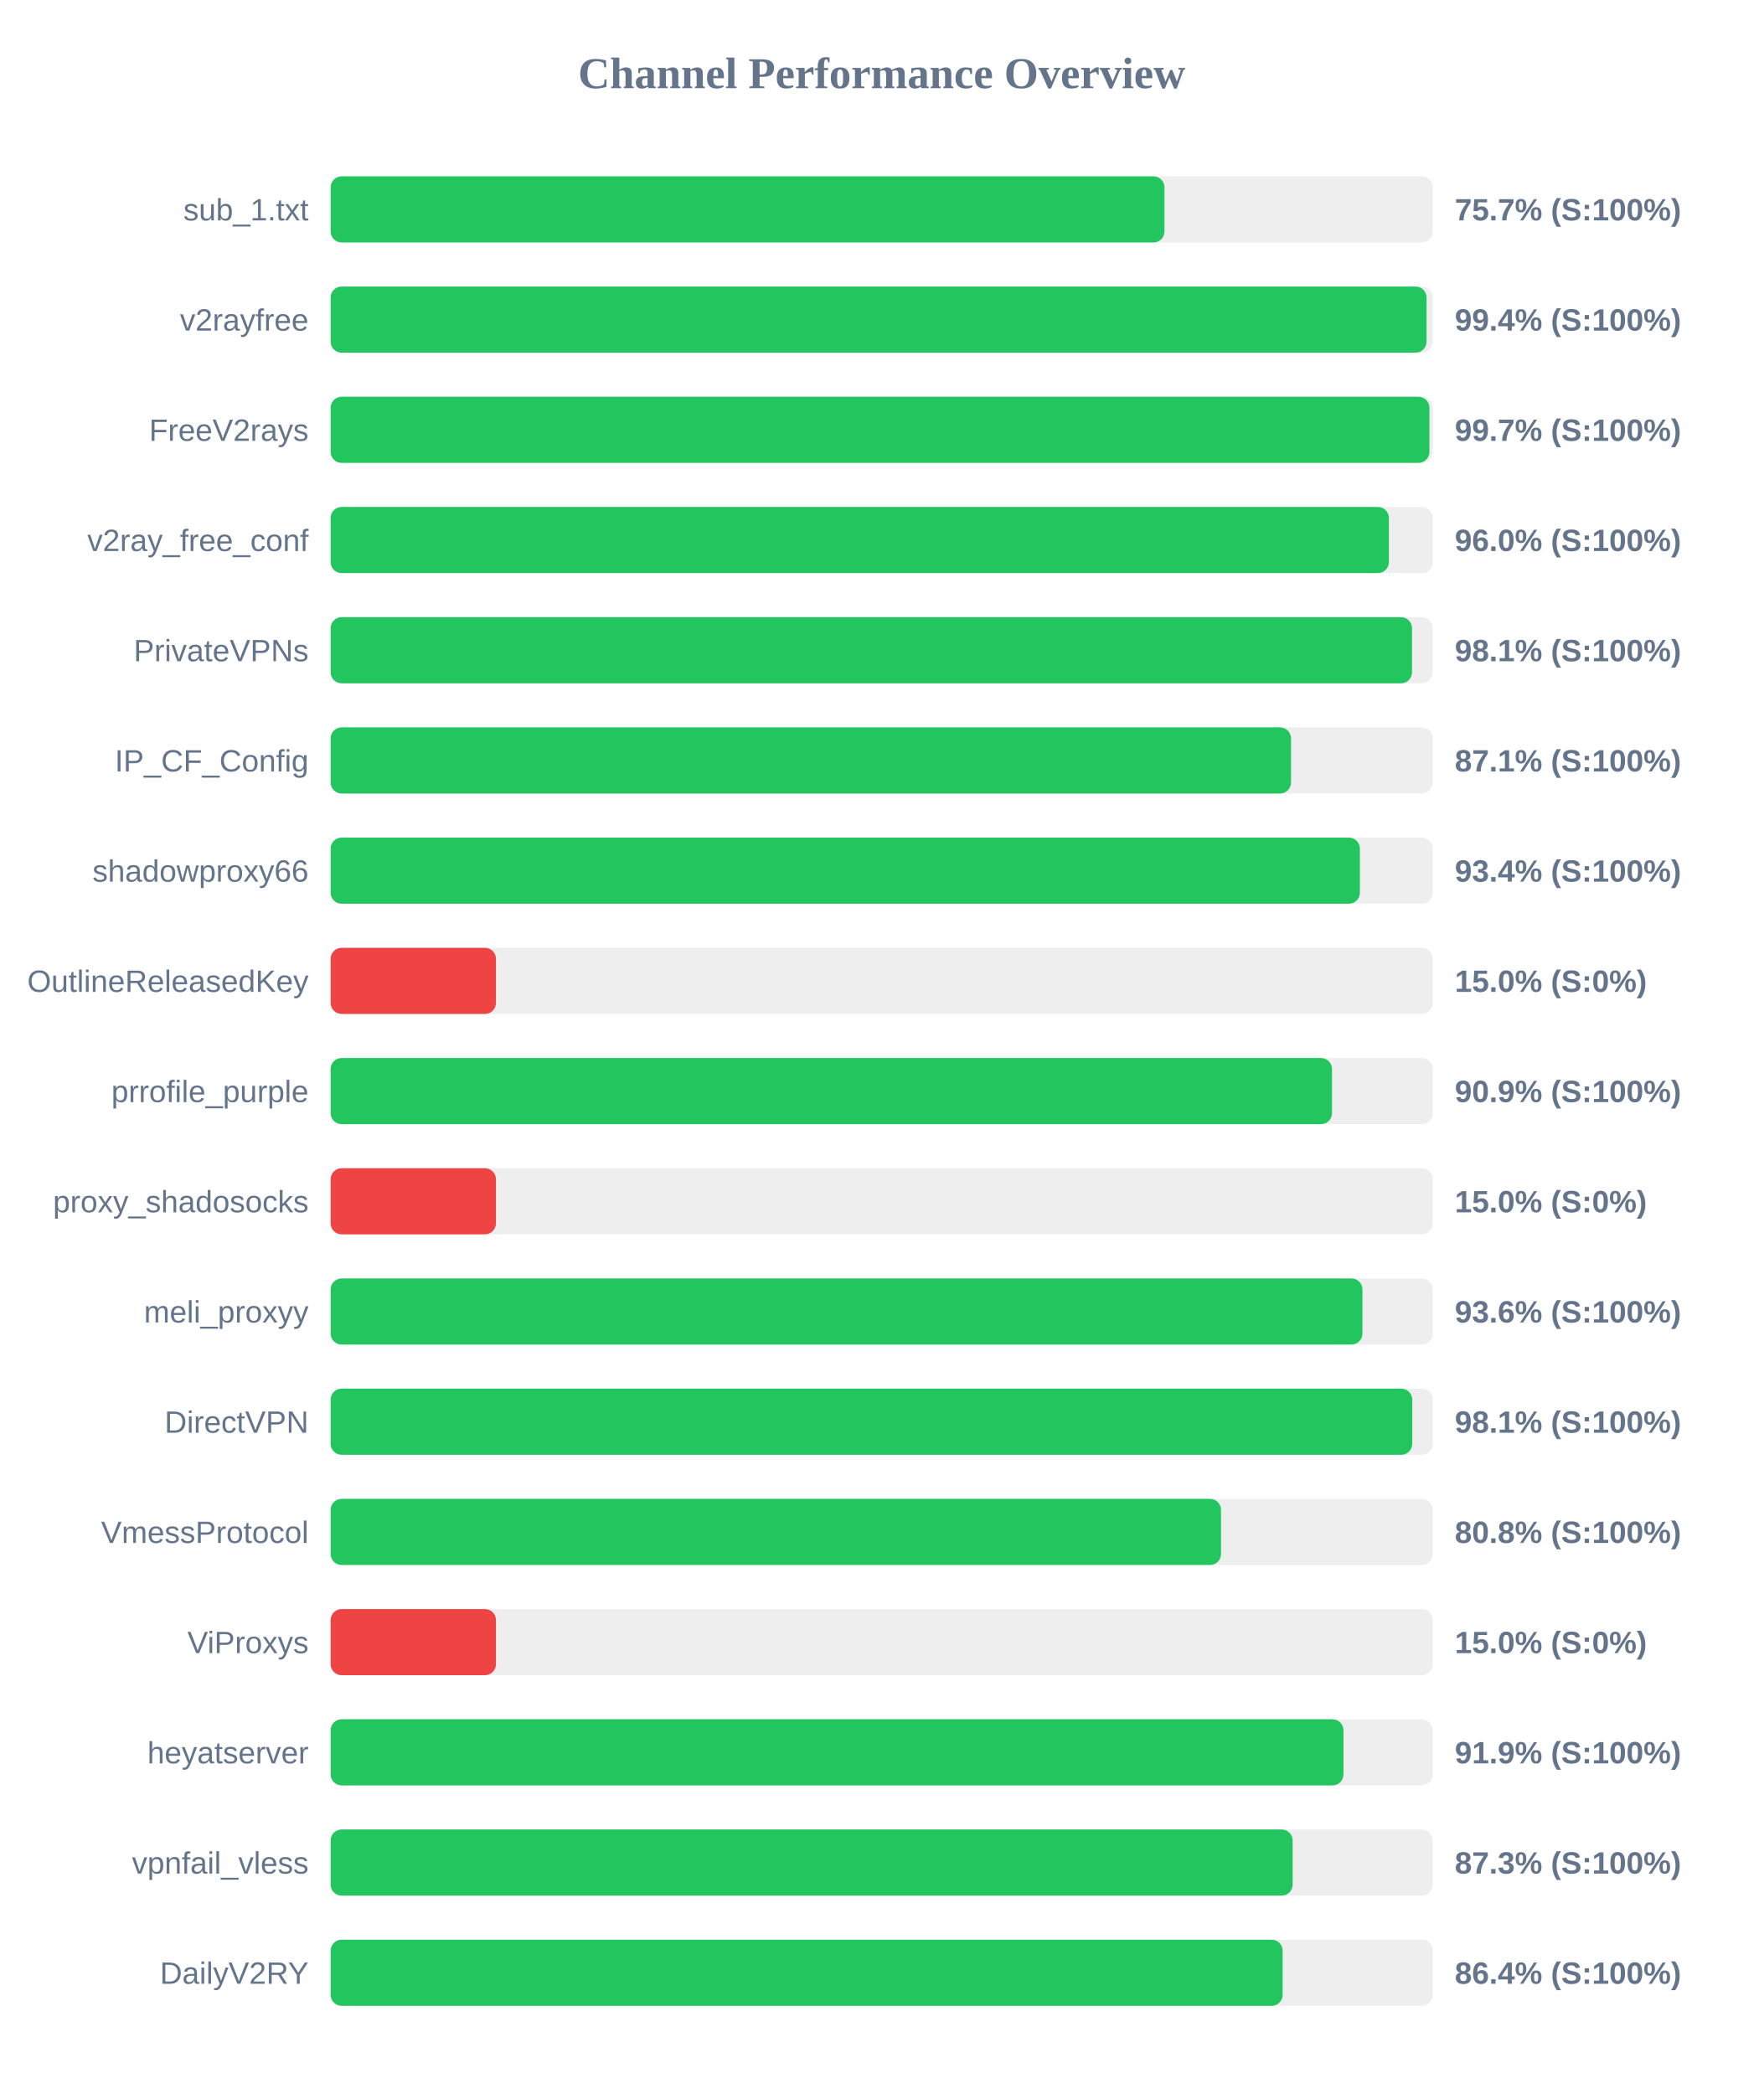
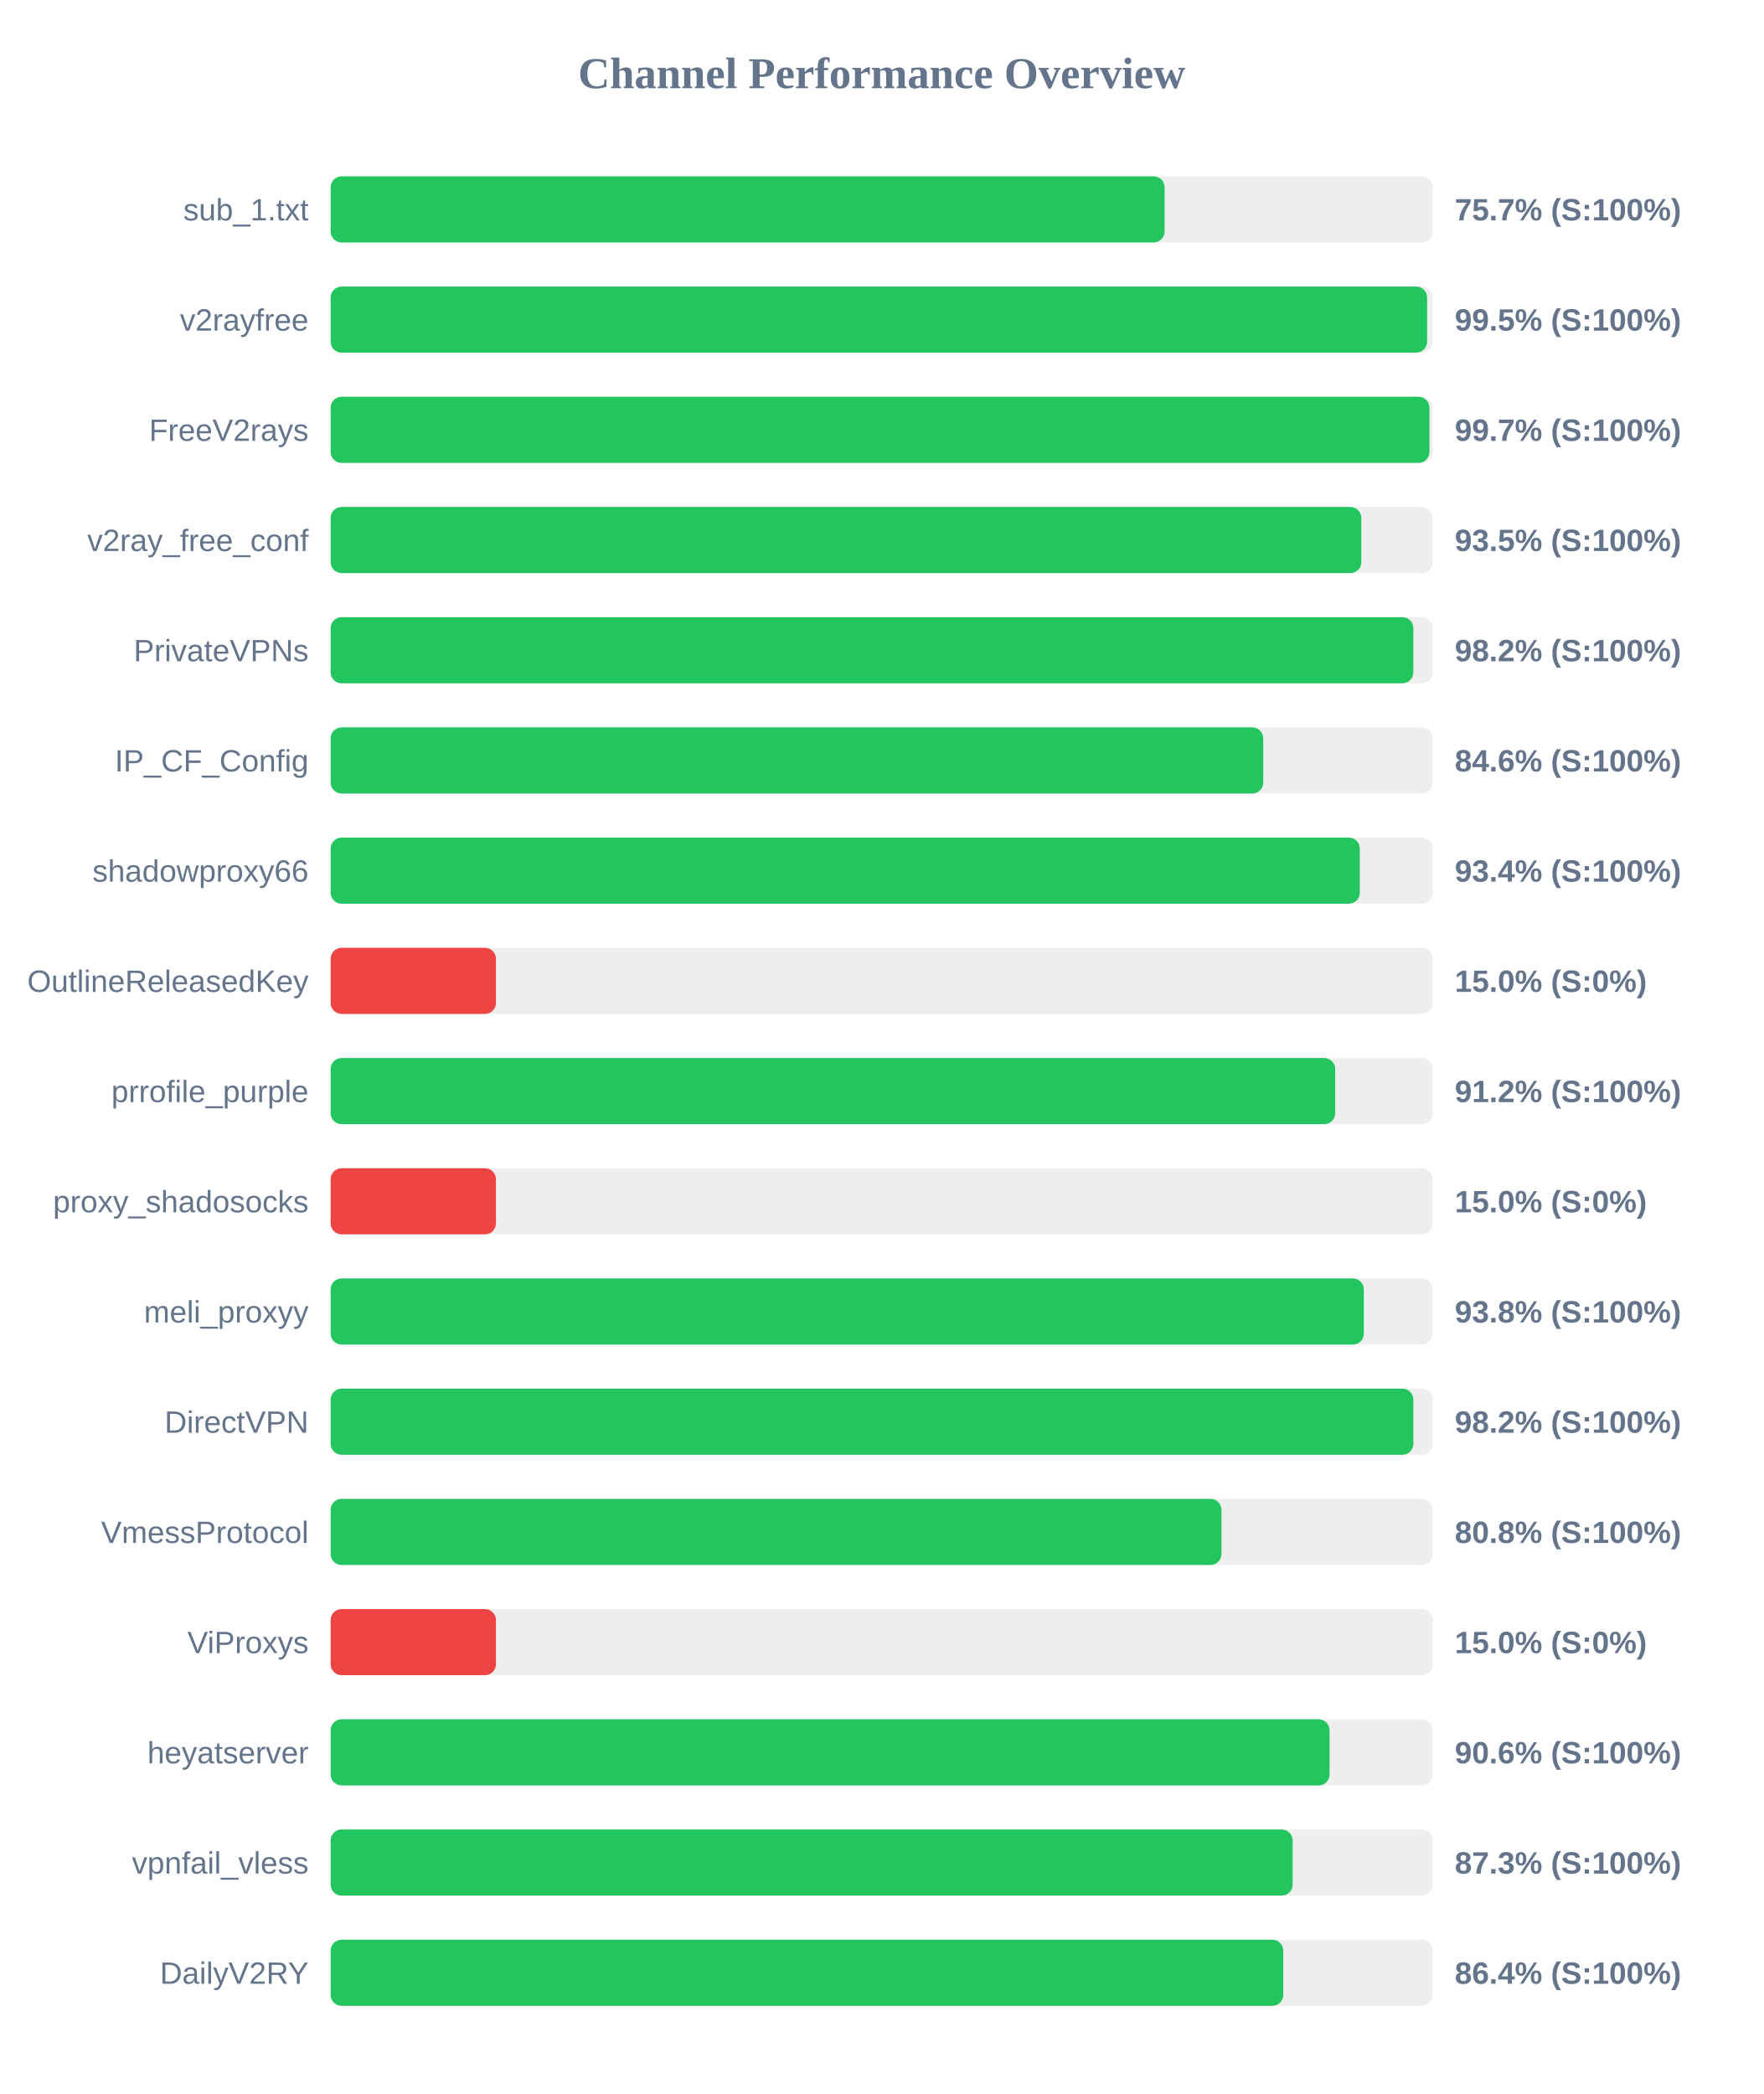
<svg xmlns="http://www.w3.org/2000/svg" width="800" height="950" version="1.1">
  <style>
        .row { font: 14px Arial; fill: #64748b; }
        .score { font: bold 14px Arial; fill: #64748b; }
    </style>
  <text x="400" y="40" text-anchor="middle" font-size="20px" font-weight="bold" fill="#64748b">Channel Performance Overview</text>
  <rect x="150" y="80" width="500" height="30" fill="#eee" rx="5" />
-   <rect x="150" y="80" width="378.3" height="30" fill="#22c55e" rx="5" />
+   <rect x="150" y="80" width="378.35" height="30" fill="#22c55e" rx="5" />
  <text x="140" y="100" text-anchor="end" class="row">sub_1.txt</text>
  <text x="660" y="100" text-anchor="start" class="score">75.7% (S:100%)</text>
  <rect x="150" y="130" width="500" height="30" fill="#eee" rx="5" />
-   <rect x="150" y="130" width="497.2" height="30" fill="#22c55e" rx="5" />
+   <rect x="150" y="130" width="497.45" height="30" fill="#22c55e" rx="5" />
  <text x="140" y="150" text-anchor="end" class="row">v2rayfree</text>
-   <text x="660" y="150" text-anchor="start" class="score">99.4% (S:100%)</text>
+   <text x="660" y="150" text-anchor="start" class="score">99.5% (S:100%)</text>
  <rect x="150" y="180" width="500" height="30" fill="#eee" rx="5" />
  <rect x="150" y="180" width="498.5" height="30" fill="#22c55e" rx="5" />
  <text x="140" y="200" text-anchor="end" class="row">FreeV2rays</text>
  <text x="660" y="200" text-anchor="start" class="score">99.7% (S:100%)</text>
  <rect x="150" y="230" width="500" height="30" fill="#eee" rx="5" />
-   <rect x="150" y="230" width="480.1" height="30" fill="#22c55e" rx="5" />
+   <rect x="150" y="230" width="467.6" height="30" fill="#22c55e" rx="5" />
  <text x="140" y="250" text-anchor="end" class="row">v2ray_free_conf</text>
-   <text x="660" y="250" text-anchor="start" class="score">96.0% (S:100%)</text>
+   <text x="660" y="250" text-anchor="start" class="score">93.5% (S:100%)</text>
  <rect x="150" y="280" width="500" height="30" fill="#eee" rx="5" />
-   <rect x="150" y="280" width="490.6" height="30" fill="#22c55e" rx="5" />
+   <rect x="150" y="280" width="491.2" height="30" fill="#22c55e" rx="5" />
  <text x="140" y="300" text-anchor="end" class="row">PrivateVPNs</text>
-   <text x="660" y="300" text-anchor="start" class="score">98.1% (S:100%)</text>
+   <text x="660" y="300" text-anchor="start" class="score">98.2% (S:100%)</text>
  <rect x="150" y="330" width="500" height="30" fill="#eee" rx="5" />
-   <rect x="150" y="330" width="435.7" height="30" fill="#22c55e" rx="5" />
+   <rect x="150" y="330" width="423.1" height="30" fill="#22c55e" rx="5" />
  <text x="140" y="350" text-anchor="end" class="row">IP_CF_Config</text>
-   <text x="660" y="350" text-anchor="start" class="score">87.1% (S:100%)</text>
+   <text x="660" y="350" text-anchor="start" class="score">84.6% (S:100%)</text>
  <rect x="150" y="380" width="500" height="30" fill="#eee" rx="5" />
-   <rect x="150" y="380" width="466.95" height="30" fill="#22c55e" rx="5" />
+   <rect x="150" y="380" width="466.9" height="30" fill="#22c55e" rx="5" />
  <text x="140" y="400" text-anchor="end" class="row">shadowproxy66</text>
  <text x="660" y="400" text-anchor="start" class="score">93.4% (S:100%)</text>
  <rect x="150" y="430" width="500" height="30" fill="#eee" rx="5" />
  <rect x="150" y="430" width="75.0" height="30" fill="#ef4444" rx="5" />
  <text x="140" y="450" text-anchor="end" class="row">OutlineReleasedKey</text>
  <text x="660" y="450" text-anchor="start" class="score">15.0% (S:0%)</text>
  <rect x="150" y="480" width="500" height="30" fill="#eee" rx="5" />
-   <rect x="150" y="480" width="454.3" height="30" fill="#22c55e" rx="5" />
+   <rect x="150" y="480" width="455.75" height="30" fill="#22c55e" rx="5" />
  <text x="140" y="500" text-anchor="end" class="row">prrofile_purple</text>
-   <text x="660" y="500" text-anchor="start" class="score">90.9% (S:100%)</text>
+   <text x="660" y="500" text-anchor="start" class="score">91.2% (S:100%)</text>
  <rect x="150" y="530" width="500" height="30" fill="#eee" rx="5" />
  <rect x="150" y="530" width="75.0" height="30" fill="#ef4444" rx="5" />
  <text x="140" y="550" text-anchor="end" class="row">proxy_shadosocks</text>
  <text x="660" y="550" text-anchor="start" class="score">15.0% (S:0%)</text>
  <rect x="150" y="580" width="500" height="30" fill="#eee" rx="5" />
-   <rect x="150" y="580" width="468.1" height="30" fill="#22c55e" rx="5" />
+   <rect x="150" y="580" width="468.75" height="30" fill="#22c55e" rx="5" />
  <text x="140" y="600" text-anchor="end" class="row">meli_proxyy</text>
-   <text x="660" y="600" text-anchor="start" class="score">93.6% (S:100%)</text>
+   <text x="660" y="600" text-anchor="start" class="score">93.8% (S:100%)</text>
  <rect x="150" y="630" width="500" height="30" fill="#eee" rx="5" />
-   <rect x="150" y="630" width="490.7" height="30" fill="#22c55e" rx="5" />
+   <rect x="150" y="630" width="491.2" height="30" fill="#22c55e" rx="5" />
  <text x="140" y="650" text-anchor="end" class="row">DirectVPN</text>
-   <text x="660" y="650" text-anchor="start" class="score">98.1% (S:100%)</text>
+   <text x="660" y="650" text-anchor="start" class="score">98.2% (S:100%)</text>
  <rect x="150" y="680" width="500" height="30" fill="#eee" rx="5" />
-   <rect x="150" y="680" width="403.95" height="30" fill="#22c55e" rx="5" />
+   <rect x="150" y="680" width="404.15" height="30" fill="#22c55e" rx="5" />
  <text x="140" y="700" text-anchor="end" class="row">VmessProtocol</text>
  <text x="660" y="700" text-anchor="start" class="score">80.8% (S:100%)</text>
  <rect x="150" y="730" width="500" height="30" fill="#eee" rx="5" />
  <rect x="150" y="730" width="75.0" height="30" fill="#ef4444" rx="5" />
  <text x="140" y="750" text-anchor="end" class="row">ViProxys</text>
  <text x="660" y="750" text-anchor="start" class="score">15.0% (S:0%)</text>
  <rect x="150" y="780" width="500" height="30" fill="#eee" rx="5" />
-   <rect x="150" y="780" width="459.5" height="30" fill="#22c55e" rx="5" />
+   <rect x="150" y="780" width="453.2" height="30" fill="#22c55e" rx="5" />
  <text x="140" y="800" text-anchor="end" class="row">heyatserver</text>
-   <text x="660" y="800" text-anchor="start" class="score">91.9% (S:100%)</text>
+   <text x="660" y="800" text-anchor="start" class="score">90.6% (S:100%)</text>
  <rect x="150" y="830" width="500" height="30" fill="#eee" rx="5" />
  <rect x="150" y="830" width="436.45" height="30" fill="#22c55e" rx="5" />
  <text x="140" y="850" text-anchor="end" class="row">vpnfail_vless</text>
  <text x="660" y="850" text-anchor="start" class="score">87.3% (S:100%)</text>
  <rect x="150" y="880" width="500" height="30" fill="#eee" rx="5" />
-   <rect x="150" y="880" width="431.9" height="30" fill="#22c55e" rx="5" />
+   <rect x="150" y="880" width="432.2" height="30" fill="#22c55e" rx="5" />
  <text x="140" y="900" text-anchor="end" class="row">DailyV2RY</text>
  <text x="660" y="900" text-anchor="start" class="score">86.4% (S:100%)</text>
</svg>
